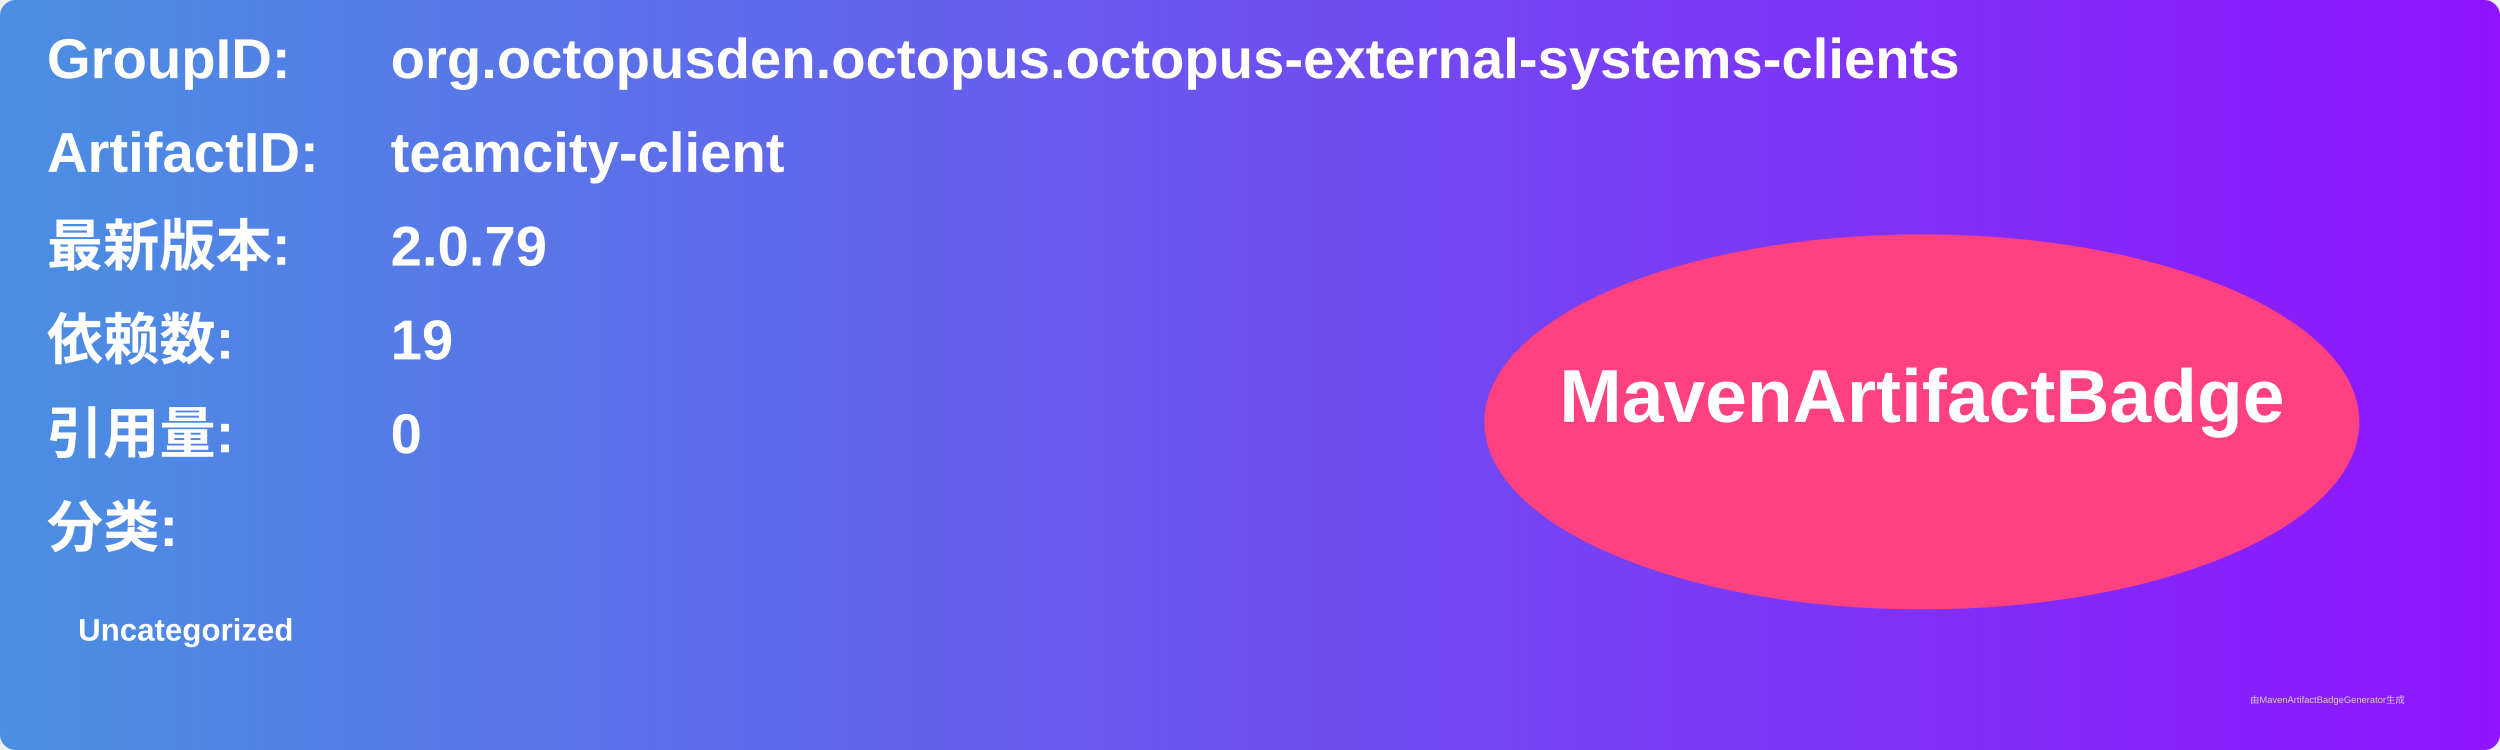
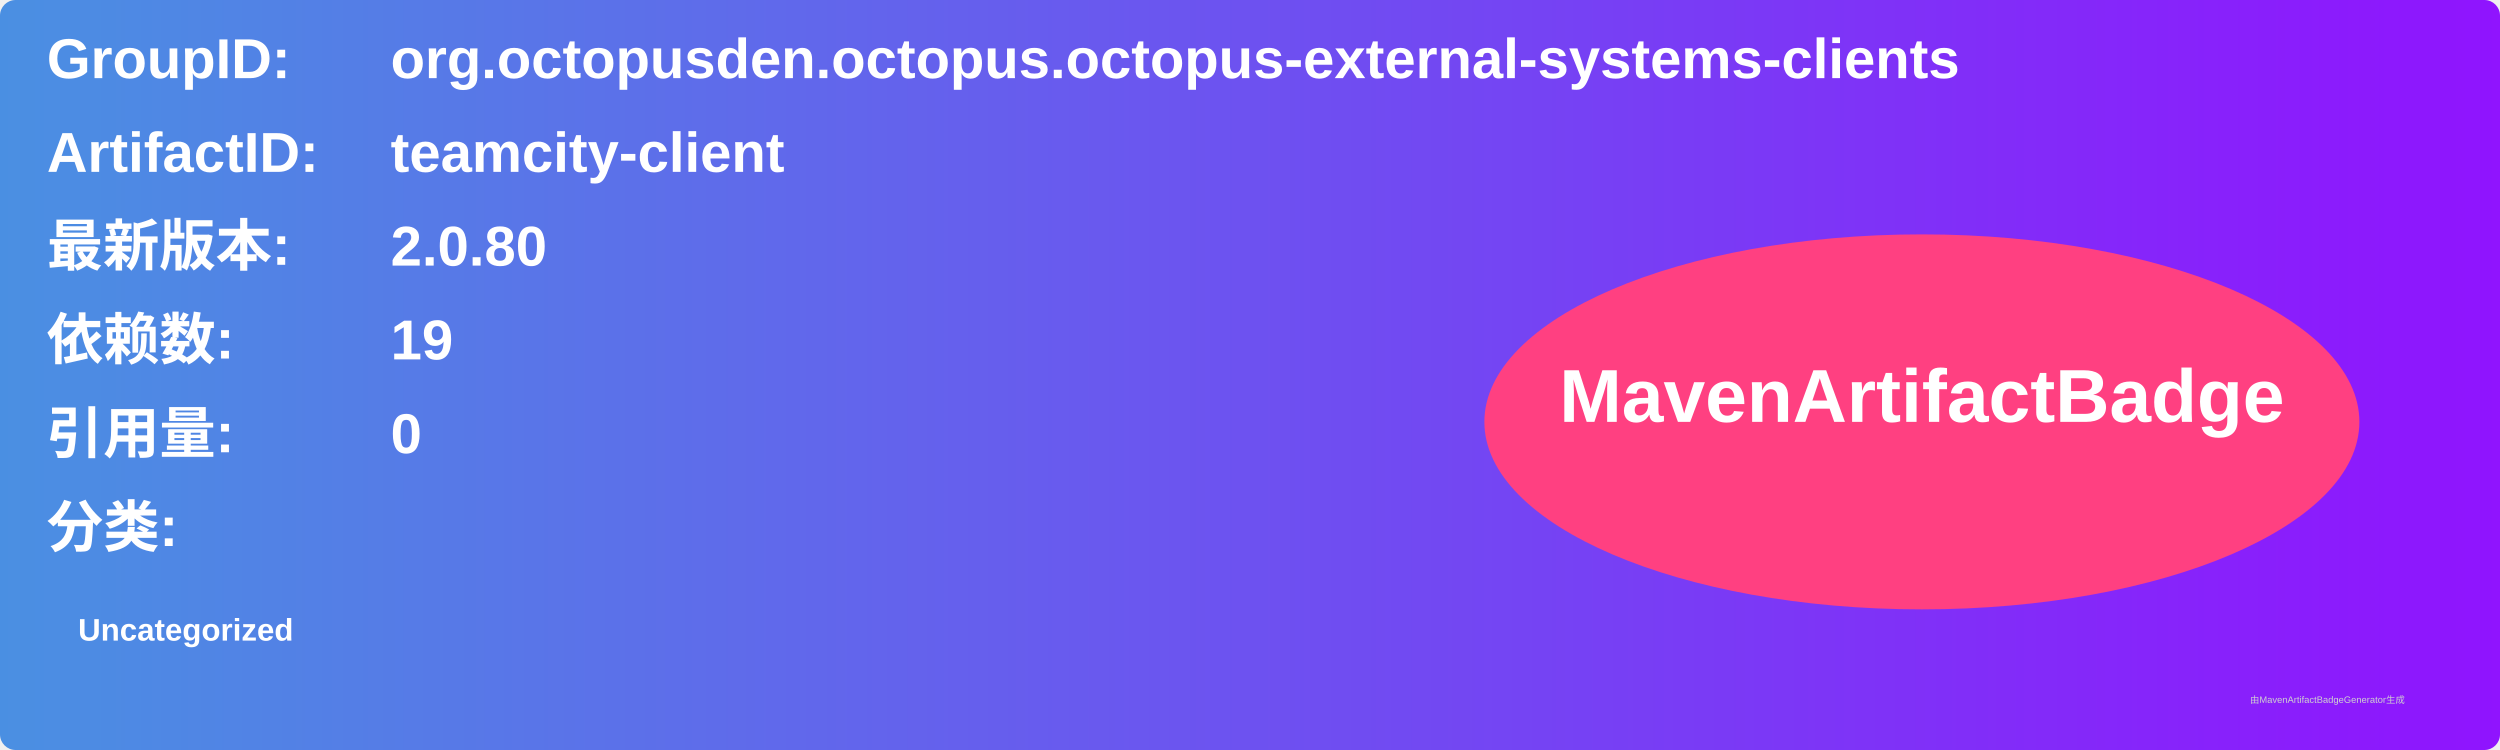
<svg xmlns="http://www.w3.org/2000/svg" width="800" height="240" viewBox="0 0 800 240">
  <linearGradient id="grad" x1="0%" y1="0%" x2="100%" y2="0%">
    <stop offset="0%" stop-color="#4a90e2" />
    <stop offset="100%" stop-color="#9013fe" />
  </linearGradient>
  <rect width="100%" height="100%" rx="5" ry="5" fill="url(#grad)" />
  <g transform="translate(15, 15)">
    <text x="0" y="10" font-family="Arial" font-size="18" fill="white" font-weight="bold" width="260">GroupID:</text>
    <text x="110" y="10" font-family="Arial" font-size="18" fill="white" font-weight="bold" width="460">org.octopusden.octopus.octopus-external-systems-clients</text>
    <text x="0" y="40" font-family="Arial" font-size="18" fill="white" font-weight="bold" width="260">ArtifactID:</text>
    <text x="110" y="40" font-family="Arial" font-size="18" fill="white" font-weight="bold" width="460">teamcity-client</text>
    <text x="0" y="70" font-family="Arial" font-size="18" fill="white" font-weight="bold">最新版本:</text>
    <text x="110" y="70" font-family="Arial" font-size="18" fill="white" font-weight="bold">
-       <tspan font-weight="bold">2.0.79</tspan>
+       <tspan font-weight="bold">2.0.80</tspan>
    </text>
    <text x="0" y="100" font-family="Arial" font-size="18" fill="white" font-weight="bold">依赖数: </text>
    <text x="110" y="100" font-family="Arial" font-size="18" fill="white">
      <tspan font-weight="bold">19</tspan>
    </text>
    <text x="0" y="130" font-family="Arial" font-size="18" fill="white" font-weight="bold">引用量: </text>
    <text x="110" y="130" font-family="Arial" font-size="18" fill="white">
      <tspan font-weight="bold">0</tspan>
    </text>
    <text x="0" y="160" font-family="Arial" font-size="18" fill="white" font-weight="bold">分类:</text>
    <text x="10" y="190" font-family="Arial" font-size="10" fill="white">
      <tspan font-weight="bold">Uncategorized</tspan>
    </text>
    <ellipse cx="600" cy="120" rx="140" ry="60" fill="#ff4081" />
    <text x="600" y="120" text-anchor="middle" font-family="Arial" font-size="24" fill="white" font-weight="bold">MavenArtifactBadge</text>
  </g>
  <text x="720" y="225" font-family="Arial" font-size="3" fill="#d0d0d0">由MavenArtifactBadgeGenerator生成</text>
</svg>
